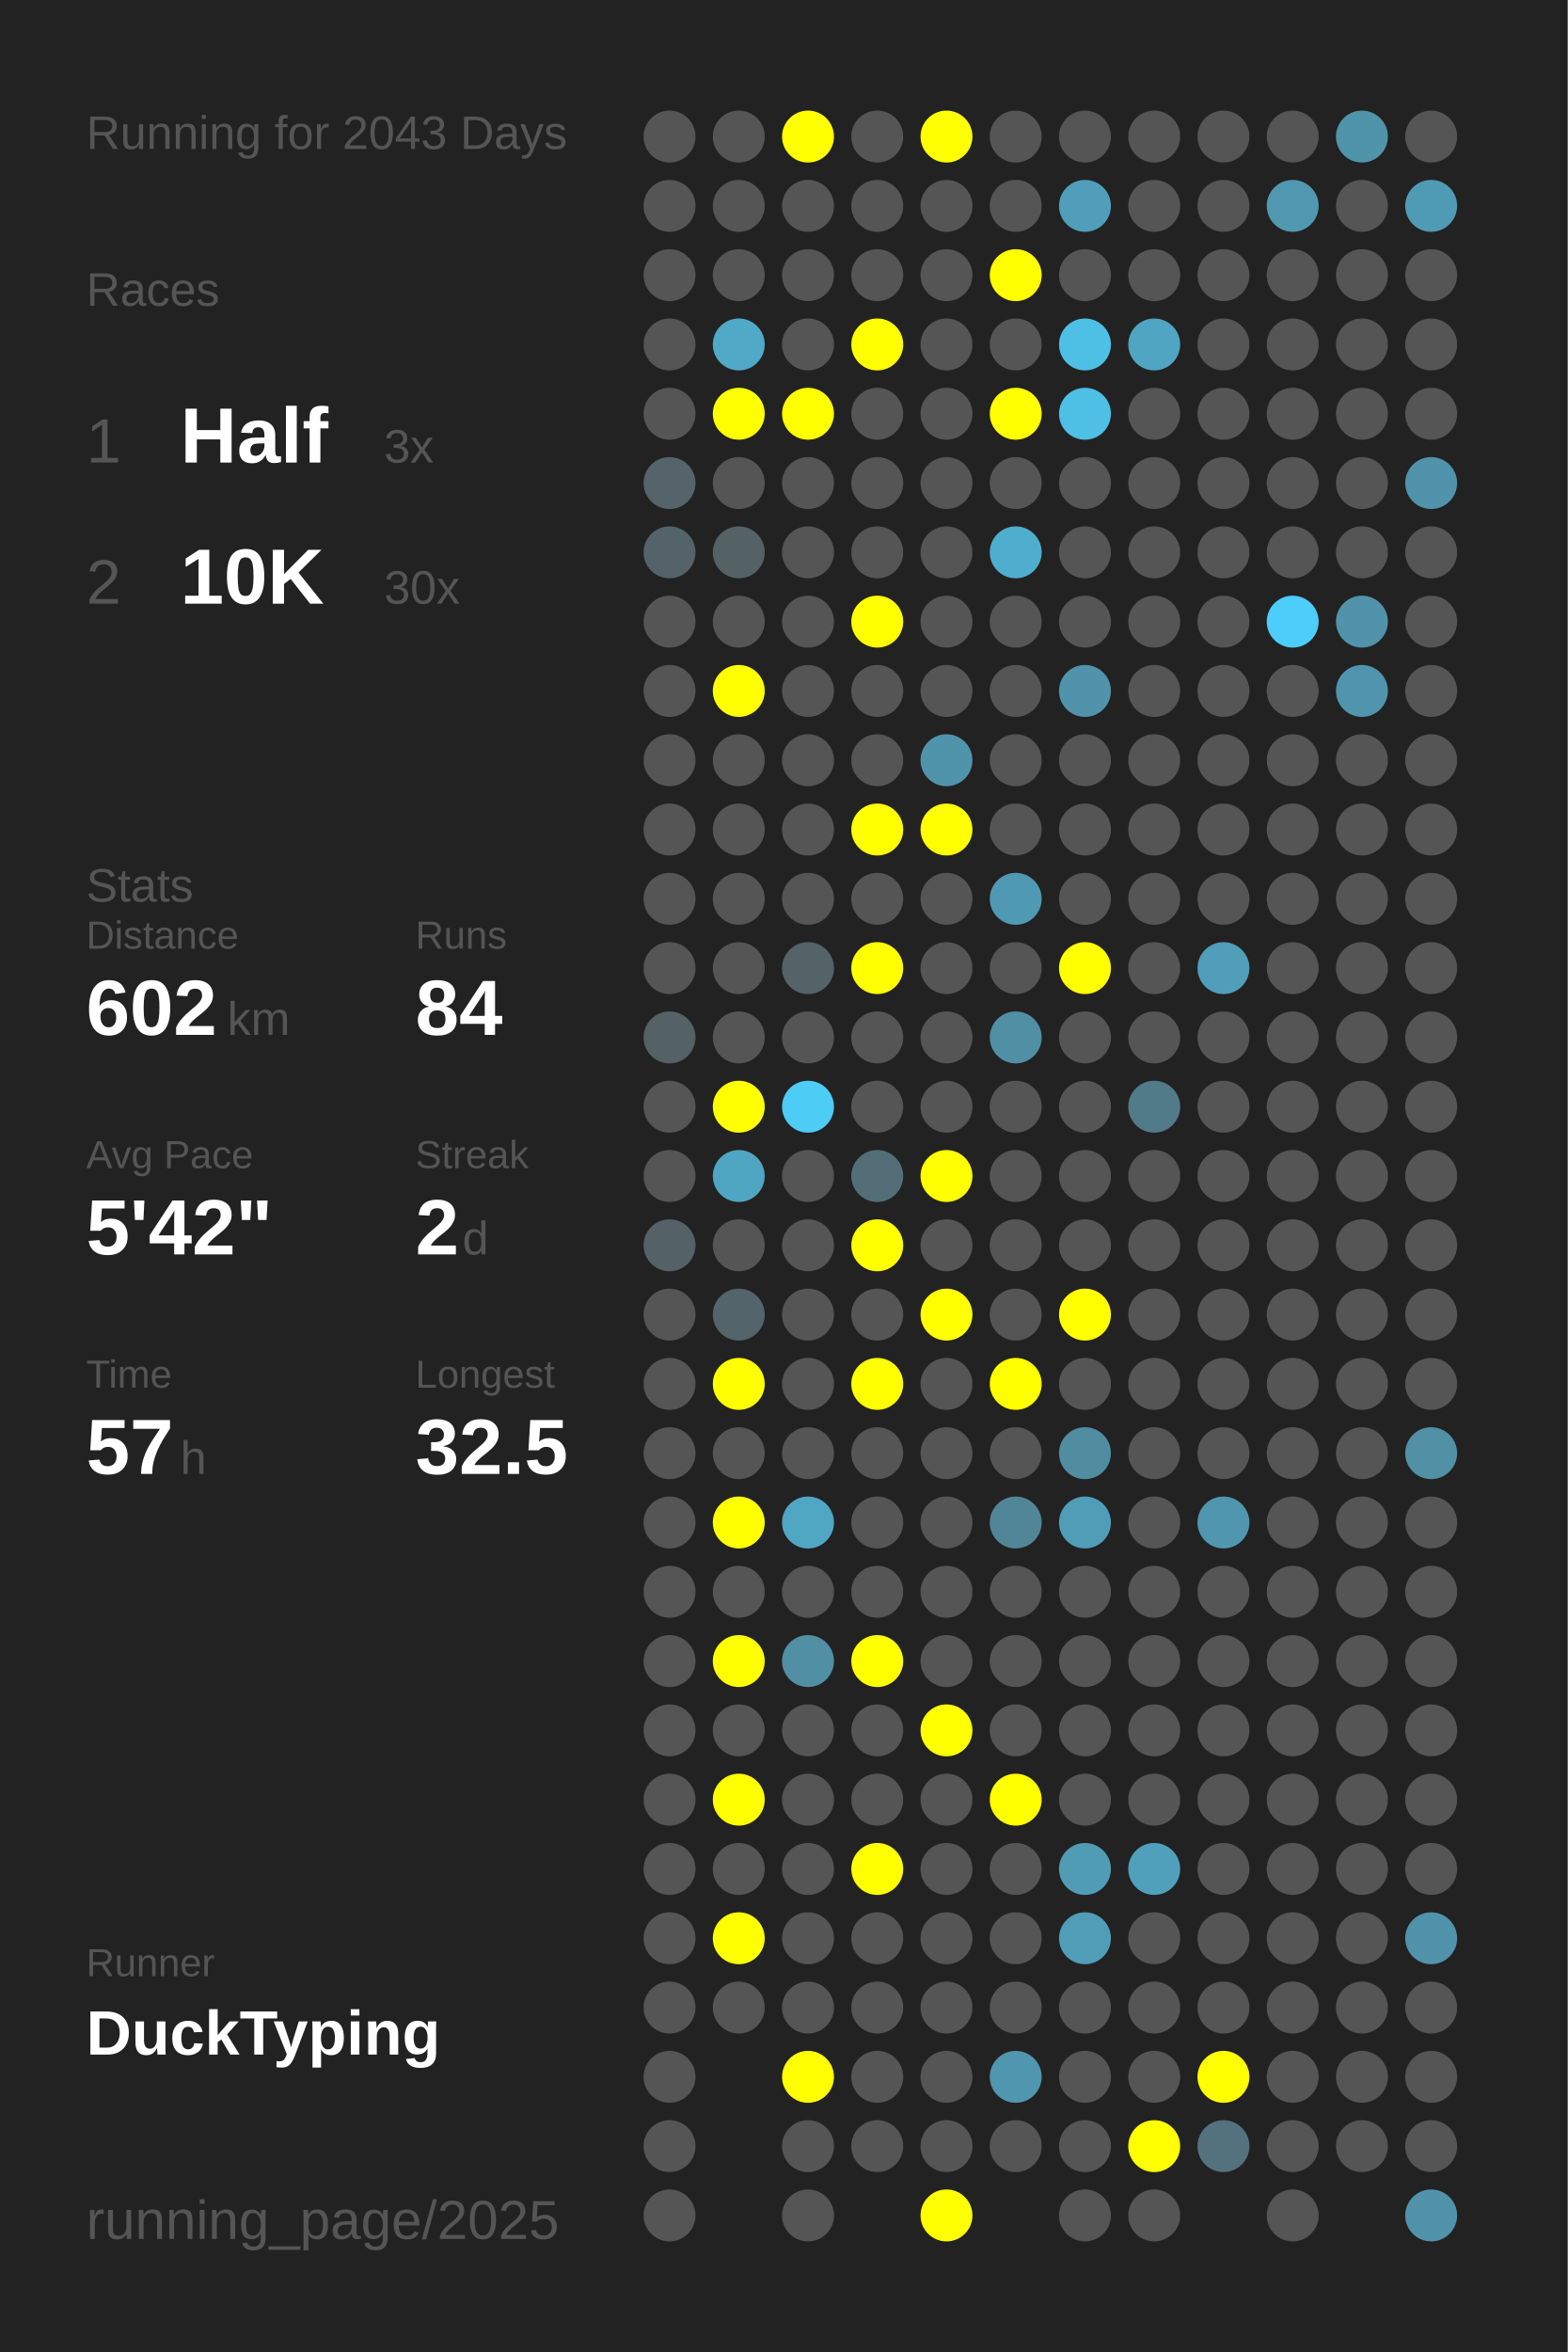
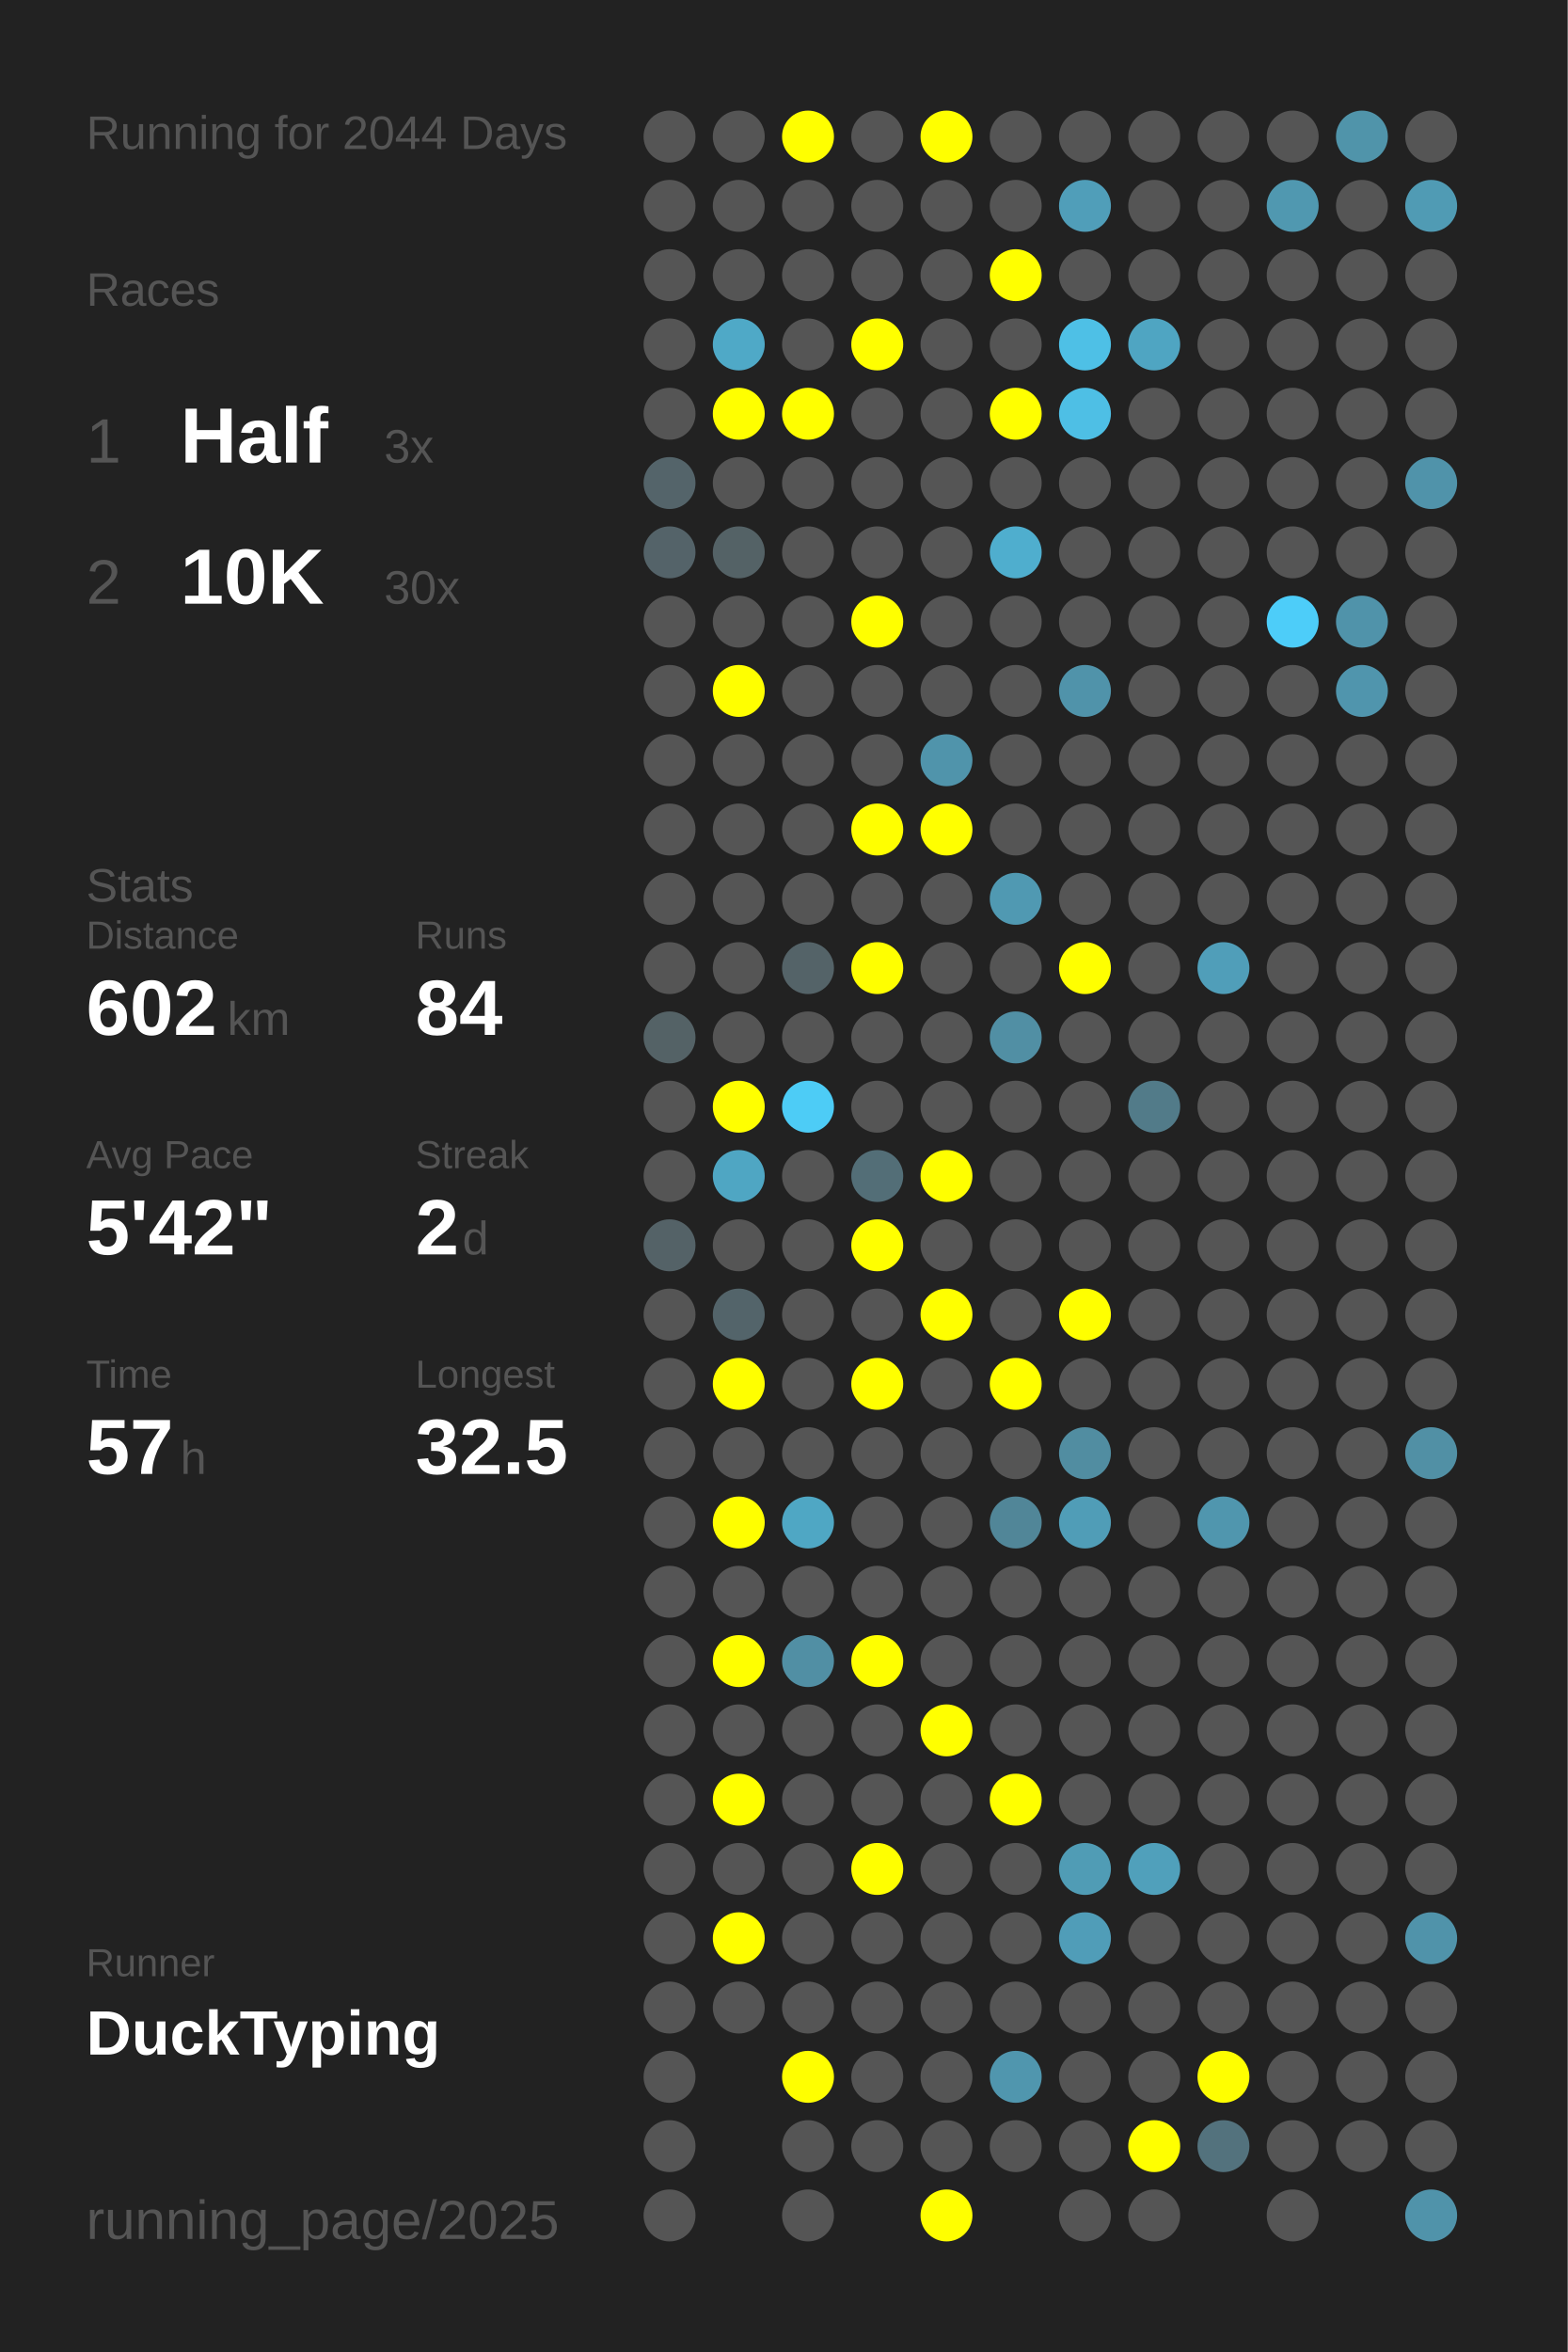
<svg xmlns="http://www.w3.org/2000/svg" baseProfile="full" height="300mm" version="1.1" viewBox="0,0,200,300" width="200mm">
  <defs />
  <rect fill="#222222" height="300" width="200" x="0" y="0" />
-   <text fill="#555555" style="font-size:6px; font-family:Arial;" x="11" y="19">Running for 2043 Days</text>
+   <text fill="#555555" style="font-size:6px; font-family:Arial;" x="11" y="19">Running for 2044 Days</text>
  <text fill="#555555" style="font-size:6px; font-family:Arial;" x="11" y="39">Races</text>
  <text fill="#555555" style="font-size:8px; font-family:Arial;" x="11" y="59">1</text>
  <text fill="#FFFFFF" style="font-size:10px; font-family:Arial; font-weight:bold;" x="23" y="59">Half</text>
  <text fill="#555555" style="font-size:6px; font-family:Arial;" x="49" y="59">3x</text>
  <text fill="#555555" style="font-size:8px; font-family:Arial;" x="11" y="77">2</text>
  <text fill="#FFFFFF" style="font-size:10px; font-family:Arial; font-weight:bold;" x="23" y="77">10K</text>
  <text fill="#555555" style="font-size:6px; font-family:Arial;" x="49" y="77">30x</text>
  <text fill="#555555" style="font-size:6px; font-family:Arial;" x="11" y="115">Stats</text>
  <text fill="#555555" style="font-size:5px; font-family:Arial;" x="11" y="121">Distance</text>
  <text fill="#FFFFFF" style="font-size:10px; font-family:Arial; font-weight:bold;" x="11" y="132">602</text>
  <text fill="#555555" style="font-size:6px; font-family:Arial;" x="29" y="132">km</text>
  <text fill="#555555" style="font-size:5px; font-family:Arial;" x="53" y="121">Runs</text>
  <text fill="#FFFFFF" style="font-size:10px; font-family:Arial; font-weight:bold;" x="53" y="132">84</text>
  <text fill="#555555" style="font-size:5px; font-family:Arial;" x="11" y="149">Avg Pace</text>
  <text fill="#FFFFFF" style="font-size:10px; font-family:Arial; font-weight:bold;" x="11" y="160">5'42"</text>
  <text fill="#555555" style="font-size:5px; font-family:Arial;" x="53" y="149">Streak</text>
  <text fill="#FFFFFF" style="font-size:10px; font-family:Arial; font-weight:bold;" x="53" y="160">2</text>
  <text fill="#555555" style="font-size:6px; font-family:Arial;" x="59" y="160">d</text>
  <text fill="#555555" style="font-size:5px; font-family:Arial;" x="11" y="177">Time</text>
  <text fill="#FFFFFF" style="font-size:10px; font-family:Arial; font-weight:bold;" x="11" y="188">57</text>
  <text fill="#555555" style="font-size:6px; font-family:Arial;" x="23" y="188">h</text>
  <text fill="#555555" style="font-size:5px; font-family:Arial;" x="53" y="177">Longest</text>
  <text fill="#FFFFFF" style="font-size:10px; font-family:Arial; font-weight:bold;" x="53" y="188">32.5</text>
  <text fill="#555555" style="font-size:5px; font-family:Arial;" x="11" y="252.065">Runner</text>
  <text fill="#FFFFFF" style="font-size:8px; font-family:Arial; font-weight:bold;" x="11" y="262.065">DuckTyping</text>
  <text fill="#555555" style="font-size:7px; font-family:Arial;" x="11" y="285.581">running_page/2025</text>
  <circle cx="85.417" cy="17.419" fill="#555555" r="3.312" />
  <circle cx="85.417" cy="26.258" fill="#555555" r="3.312" />
  <circle cx="85.417" cy="35.097" fill="#555555" r="3.312" />
  <circle cx="85.417" cy="43.935" fill="#555555" r="3.312" />
  <circle cx="85.417" cy="52.774" fill="#555555" r="3.312" />
  <circle cx="85.417" cy="61.613" fill="#54646a" r="3.312" />
  <circle cx="85.417" cy="70.452" fill="#546369" r="3.312" />
  <circle cx="85.417" cy="79.29" fill="#555555" r="3.312" />
  <circle cx="85.417" cy="88.129" fill="#555555" r="3.312" />
  <circle cx="85.417" cy="96.968" fill="#555555" r="3.312" />
  <circle cx="85.417" cy="105.806" fill="#555555" r="3.312" />
  <circle cx="85.417" cy="114.645" fill="#555555" r="3.312" />
  <circle cx="85.417" cy="123.484" fill="#555555" r="3.312" />
  <circle cx="85.417" cy="132.323" fill="#546266" r="3.312" />
  <circle cx="85.417" cy="141.161" fill="#555555" r="3.312" />
  <circle cx="85.417" cy="150" fill="#555555" r="3.312" />
  <circle cx="85.417" cy="158.839" fill="#546267" r="3.312" />
  <circle cx="85.417" cy="167.677" fill="#555555" r="3.312" />
  <circle cx="85.417" cy="176.516" fill="#555555" r="3.312" />
  <circle cx="85.417" cy="185.355" fill="#555555" r="3.312" />
  <circle cx="85.417" cy="194.194" fill="#555555" r="3.312" />
  <circle cx="85.417" cy="203.032" fill="#555555" r="3.312" />
  <circle cx="85.417" cy="211.871" fill="#555555" r="3.312" />
  <circle cx="85.417" cy="220.71" fill="#555555" r="3.312" />
  <circle cx="85.417" cy="229.548" fill="#555555" r="3.312" />
  <circle cx="85.417" cy="238.387" fill="#555555" r="3.312" />
  <circle cx="85.417" cy="247.226" fill="#555555" r="3.312" />
  <circle cx="85.417" cy="256.065" fill="#555555" r="3.312" />
  <circle cx="85.417" cy="264.903" fill="#555555" r="3.312" />
  <circle cx="85.417" cy="273.742" fill="#555555" r="3.312" />
  <circle cx="85.417" cy="282.581" fill="#555555" r="3.312" />
  <circle cx="94.25" cy="17.419" fill="#555555" r="3.312" />
  <circle cx="94.25" cy="26.258" fill="#555555" r="3.312" />
  <circle cx="94.25" cy="35.097" fill="#555555" r="3.312" />
  <circle cx="94.25" cy="43.935" fill="#4fa9c7" r="3.312" />
  <circle cx="94.25" cy="52.774" fill="#FFFF00" r="3.312" />
  <circle cx="94.25" cy="61.613" fill="#555555" r="3.312" />
  <circle cx="94.25" cy="70.452" fill="#546266" r="3.312" />
  <circle cx="94.25" cy="79.29" fill="#555555" r="3.312" />
  <circle cx="94.25" cy="88.129" fill="#FFFF00" r="3.312" />
  <circle cx="94.25" cy="96.968" fill="#555555" r="3.312" />
  <circle cx="94.25" cy="105.806" fill="#555555" r="3.312" />
  <circle cx="94.25" cy="114.645" fill="#555555" r="3.312" />
  <circle cx="94.25" cy="123.484" fill="#555555" r="3.312" />
  <circle cx="94.25" cy="132.323" fill="#555555" r="3.312" />
  <circle cx="94.25" cy="141.161" fill="#FFFF00" r="3.312" />
  <circle cx="94.25" cy="150" fill="#4fa6c3" r="3.312" />
  <circle cx="94.25" cy="158.839" fill="#555555" r="3.312" />
  <circle cx="94.25" cy="167.677" fill="#53646a" r="3.312" />
  <circle cx="94.25" cy="176.516" fill="#FFFF00" r="3.312" />
  <circle cx="94.25" cy="185.355" fill="#555555" r="3.312" />
  <circle cx="94.25" cy="194.194" fill="#FFFF00" r="3.312" />
  <circle cx="94.25" cy="203.032" fill="#555555" r="3.312" />
  <circle cx="94.25" cy="211.871" fill="#FFFF00" r="3.312" />
  <circle cx="94.25" cy="220.71" fill="#555555" r="3.312" />
  <circle cx="94.25" cy="229.548" fill="#FFFF00" r="3.312" />
  <circle cx="94.25" cy="238.387" fill="#555555" r="3.312" />
  <circle cx="94.25" cy="247.226" fill="#FFFF00" r="3.312" />
  <circle cx="94.25" cy="256.065" fill="#555555" r="3.312" />
  <circle cx="103.083" cy="17.419" fill="#FFFF00" r="3.312" />
  <circle cx="103.083" cy="26.258" fill="#555555" r="3.312" />
  <circle cx="103.083" cy="35.097" fill="#555555" r="3.312" />
  <circle cx="103.083" cy="43.935" fill="#555555" r="3.312" />
  <circle cx="103.083" cy="52.774" fill="#FFFF00" r="3.312" />
  <circle cx="103.083" cy="61.613" fill="#555555" r="3.312" />
  <circle cx="103.083" cy="70.452" fill="#555555" r="3.312" />
  <circle cx="103.083" cy="79.29" fill="#555555" r="3.312" />
  <circle cx="103.083" cy="88.129" fill="#555555" r="3.312" />
  <circle cx="103.083" cy="96.968" fill="#555555" r="3.312" />
  <circle cx="103.083" cy="105.806" fill="#555555" r="3.312" />
  <circle cx="103.083" cy="114.645" fill="#555555" r="3.312" />
  <circle cx="103.083" cy="123.484" fill="#546368" r="3.312" />
  <circle cx="103.083" cy="132.323" fill="#555555" r="3.312" />
  <circle cx="103.083" cy="141.161" fill="#4dccf6" r="3.312" />
  <circle cx="103.083" cy="150" fill="#555555" r="3.312" />
  <circle cx="103.083" cy="158.839" fill="#555555" r="3.312" />
  <circle cx="103.083" cy="167.677" fill="#555555" r="3.312" />
  <circle cx="103.083" cy="176.516" fill="#555555" r="3.312" />
  <circle cx="103.083" cy="185.355" fill="#555555" r="3.312" />
  <circle cx="103.083" cy="194.194" fill="#4fa7c4" r="3.312" />
  <circle cx="103.083" cy="203.032" fill="#555555" r="3.312" />
  <circle cx="103.083" cy="211.871" fill="#518fa4" r="3.312" />
  <circle cx="103.083" cy="220.71" fill="#555555" r="3.312" />
  <circle cx="103.083" cy="229.548" fill="#555555" r="3.312" />
  <circle cx="103.083" cy="238.387" fill="#555555" r="3.312" />
  <circle cx="103.083" cy="247.226" fill="#555555" r="3.312" />
  <circle cx="103.083" cy="256.065" fill="#555555" r="3.312" />
  <circle cx="103.083" cy="264.903" fill="#FFFF00" r="3.312" />
  <circle cx="103.083" cy="273.742" fill="#555555" r="3.312" />
  <circle cx="103.083" cy="282.581" fill="#555555" r="3.312" />
  <circle cx="111.917" cy="17.419" fill="#555555" r="3.312" />
  <circle cx="111.917" cy="26.258" fill="#555555" r="3.312" />
  <circle cx="111.917" cy="35.097" fill="#555555" r="3.312" />
  <circle cx="111.917" cy="43.935" fill="#FFFF00" r="3.312" />
  <circle cx="111.917" cy="52.774" fill="#555555" r="3.312" />
  <circle cx="111.917" cy="61.613" fill="#555555" r="3.312" />
  <circle cx="111.917" cy="70.452" fill="#555555" r="3.312" />
  <circle cx="111.917" cy="79.29" fill="#FFFF00" r="3.312" />
  <circle cx="111.917" cy="88.129" fill="#555555" r="3.312" />
  <circle cx="111.917" cy="96.968" fill="#555555" r="3.312" />
  <circle cx="111.917" cy="105.806" fill="#FFFF00" r="3.312" />
  <circle cx="111.917" cy="114.645" fill="#555555" r="3.312" />
  <circle cx="111.917" cy="123.484" fill="#FFFF00" r="3.312" />
  <circle cx="111.917" cy="132.323" fill="#555555" r="3.312" />
  <circle cx="111.917" cy="141.161" fill="#555555" r="3.312" />
  <circle cx="111.917" cy="150" fill="#536e77" r="3.312" />
  <circle cx="111.917" cy="158.839" fill="#FFFF00" r="3.312" />
  <circle cx="111.917" cy="167.677" fill="#555555" r="3.312" />
  <circle cx="111.917" cy="176.516" fill="#FFFF00" r="3.312" />
  <circle cx="111.917" cy="185.355" fill="#555555" r="3.312" />
  <circle cx="111.917" cy="194.194" fill="#555555" r="3.312" />
  <circle cx="111.917" cy="203.032" fill="#555555" r="3.312" />
  <circle cx="111.917" cy="211.871" fill="#FFFF00" r="3.312" />
  <circle cx="111.917" cy="220.71" fill="#555555" r="3.312" />
  <circle cx="111.917" cy="229.548" fill="#555555" r="3.312" />
  <circle cx="111.917" cy="238.387" fill="#FFFF00" r="3.312" />
  <circle cx="111.917" cy="247.226" fill="#555555" r="3.312" />
  <circle cx="111.917" cy="256.065" fill="#555555" r="3.312" />
  <circle cx="111.917" cy="264.903" fill="#555555" r="3.312" />
  <circle cx="111.917" cy="273.742" fill="#555555" r="3.312" />
  <circle cx="120.75" cy="17.419" fill="#FFFF00" r="3.312" />
  <circle cx="120.75" cy="26.258" fill="#555555" r="3.312" />
  <circle cx="120.75" cy="35.097" fill="#555555" r="3.312" />
  <circle cx="120.75" cy="43.935" fill="#555555" r="3.312" />
  <circle cx="120.75" cy="52.774" fill="#555555" r="3.312" />
  <circle cx="120.75" cy="61.613" fill="#555555" r="3.312" />
  <circle cx="120.75" cy="70.452" fill="#555555" r="3.312" />
  <circle cx="120.75" cy="79.29" fill="#555555" r="3.312" />
  <circle cx="120.75" cy="88.129" fill="#555555" r="3.312" />
  <circle cx="120.75" cy="96.968" fill="#5094ab" r="3.312" />
  <circle cx="120.75" cy="105.806" fill="#FFFF00" r="3.312" />
  <circle cx="120.75" cy="114.645" fill="#555555" r="3.312" />
  <circle cx="120.75" cy="123.484" fill="#555555" r="3.312" />
  <circle cx="120.75" cy="132.323" fill="#555555" r="3.312" />
  <circle cx="120.75" cy="141.161" fill="#555555" r="3.312" />
  <circle cx="120.75" cy="150" fill="#FFFF00" r="3.312" />
  <circle cx="120.75" cy="158.839" fill="#555555" r="3.312" />
  <circle cx="120.75" cy="167.677" fill="#FFFF00" r="3.312" />
  <circle cx="120.75" cy="176.516" fill="#555555" r="3.312" />
  <circle cx="120.75" cy="185.355" fill="#555555" r="3.312" />
  <circle cx="120.75" cy="194.194" fill="#555555" r="3.312" />
  <circle cx="120.75" cy="203.032" fill="#555555" r="3.312" />
  <circle cx="120.75" cy="211.871" fill="#555555" r="3.312" />
  <circle cx="120.75" cy="220.71" fill="#FFFF00" r="3.312" />
  <circle cx="120.75" cy="229.548" fill="#555555" r="3.312" />
  <circle cx="120.75" cy="238.387" fill="#555555" r="3.312" />
  <circle cx="120.75" cy="247.226" fill="#555555" r="3.312" />
  <circle cx="120.75" cy="256.065" fill="#555555" r="3.312" />
  <circle cx="120.75" cy="264.903" fill="#555555" r="3.312" />
  <circle cx="120.75" cy="273.742" fill="#555555" r="3.312" />
  <circle cx="120.75" cy="282.581" fill="#FFFF00" r="3.312" />
  <circle cx="129.583" cy="17.419" fill="#555555" r="3.312" />
  <circle cx="129.583" cy="26.258" fill="#555555" r="3.312" />
  <circle cx="129.583" cy="35.097" fill="#FFFF00" r="3.312" />
  <circle cx="129.583" cy="43.935" fill="#555555" r="3.312" />
  <circle cx="129.583" cy="52.774" fill="#FFFF00" r="3.312" />
  <circle cx="129.583" cy="61.613" fill="#555555" r="3.312" />
  <circle cx="129.583" cy="70.452" fill="#4faece" r="3.312" />
  <circle cx="129.583" cy="79.29" fill="#555555" r="3.312" />
  <circle cx="129.583" cy="88.129" fill="#555555" r="3.312" />
  <circle cx="129.583" cy="96.968" fill="#555555" r="3.312" />
  <circle cx="129.583" cy="105.806" fill="#555555" r="3.312" />
  <circle cx="129.583" cy="114.645" fill="#5099b2" r="3.312" />
  <circle cx="129.583" cy="123.484" fill="#555555" r="3.312" />
  <circle cx="129.583" cy="132.323" fill="#518fa4" r="3.312" />
  <circle cx="129.583" cy="141.161" fill="#555555" r="3.312" />
  <circle cx="129.583" cy="150" fill="#555555" r="3.312" />
  <circle cx="129.583" cy="158.839" fill="#555555" r="3.312" />
  <circle cx="129.583" cy="167.677" fill="#555555" r="3.312" />
  <circle cx="129.583" cy="176.516" fill="#FFFF00" r="3.312" />
  <circle cx="129.583" cy="185.355" fill="#555555" r="3.312" />
  <circle cx="129.583" cy="194.194" fill="#518698" r="3.312" />
  <circle cx="129.583" cy="203.032" fill="#555555" r="3.312" />
  <circle cx="129.583" cy="211.871" fill="#555555" r="3.312" />
  <circle cx="129.583" cy="220.71" fill="#555555" r="3.312" />
  <circle cx="129.583" cy="229.548" fill="#FFFF00" r="3.312" />
  <circle cx="129.583" cy="238.387" fill="#555555" r="3.312" />
  <circle cx="129.583" cy="247.226" fill="#555555" r="3.312" />
  <circle cx="129.583" cy="256.065" fill="#555555" r="3.312" />
  <circle cx="129.583" cy="264.903" fill="#5096ae" r="3.312" />
  <circle cx="129.583" cy="273.742" fill="#555555" r="3.312" />
  <circle cx="138.417" cy="17.419" fill="#555555" r="3.312" />
  <circle cx="138.417" cy="26.258" fill="#509eb9" r="3.312" />
  <circle cx="138.417" cy="35.097" fill="#555555" r="3.312" />
  <circle cx="138.417" cy="43.935" fill="#4ec0e6" r="3.312" />
  <circle cx="138.417" cy="52.774" fill="#4ebfe5" r="3.312" />
  <circle cx="138.417" cy="61.613" fill="#555555" r="3.312" />
  <circle cx="138.417" cy="70.452" fill="#555555" r="3.312" />
  <circle cx="138.417" cy="79.29" fill="#555555" r="3.312" />
  <circle cx="138.417" cy="88.129" fill="#5093aa" r="3.312" />
  <circle cx="138.417" cy="96.968" fill="#555555" r="3.312" />
  <circle cx="138.417" cy="105.806" fill="#555555" r="3.312" />
  <circle cx="138.417" cy="114.645" fill="#555555" r="3.312" />
  <circle cx="138.417" cy="123.484" fill="#FFFF00" r="3.312" />
  <circle cx="138.417" cy="132.323" fill="#555555" r="3.312" />
  <circle cx="138.417" cy="141.161" fill="#555555" r="3.312" />
  <circle cx="138.417" cy="150" fill="#555555" r="3.312" />
  <circle cx="138.417" cy="158.839" fill="#555555" r="3.312" />
  <circle cx="138.417" cy="167.677" fill="#FFFF00" r="3.312" />
  <circle cx="138.417" cy="176.516" fill="#555555" r="3.312" />
  <circle cx="138.417" cy="185.355" fill="#518da1" r="3.312" />
  <circle cx="138.417" cy="194.194" fill="#509db7" r="3.312" />
  <circle cx="138.417" cy="203.032" fill="#555555" r="3.312" />
  <circle cx="138.417" cy="211.871" fill="#555555" r="3.312" />
  <circle cx="138.417" cy="220.71" fill="#555555" r="3.312" />
  <circle cx="138.417" cy="229.548" fill="#555555" r="3.312" />
  <circle cx="138.417" cy="238.387" fill="#509cb5" r="3.312" />
  <circle cx="138.417" cy="247.226" fill="#509db8" r="3.312" />
  <circle cx="138.417" cy="256.065" fill="#555555" r="3.312" />
  <circle cx="138.417" cy="264.903" fill="#555555" r="3.312" />
  <circle cx="138.417" cy="273.742" fill="#555555" r="3.312" />
  <circle cx="138.417" cy="282.581" fill="#555555" r="3.312" />
  <circle cx="147.25" cy="17.419" fill="#555555" r="3.312" />
  <circle cx="147.25" cy="26.258" fill="#555555" r="3.312" />
  <circle cx="147.25" cy="35.097" fill="#555555" r="3.312" />
  <circle cx="147.25" cy="43.935" fill="#4fa5c2" r="3.312" />
  <circle cx="147.25" cy="52.774" fill="#555555" r="3.312" />
  <circle cx="147.25" cy="61.613" fill="#555555" r="3.312" />
  <circle cx="147.25" cy="70.452" fill="#555555" r="3.312" />
  <circle cx="147.25" cy="79.29" fill="#555555" r="3.312" />
  <circle cx="147.25" cy="88.129" fill="#555555" r="3.312" />
  <circle cx="147.25" cy="96.968" fill="#555555" r="3.312" />
  <circle cx="147.25" cy="105.806" fill="#555555" r="3.312" />
  <circle cx="147.25" cy="114.645" fill="#555555" r="3.312" />
  <circle cx="147.25" cy="123.484" fill="#555555" r="3.312" />
  <circle cx="147.25" cy="132.323" fill="#555555" r="3.312" />
  <circle cx="147.25" cy="141.161" fill="#527b89" r="3.312" />
  <circle cx="147.25" cy="150" fill="#555555" r="3.312" />
  <circle cx="147.25" cy="158.839" fill="#555555" r="3.312" />
  <circle cx="147.25" cy="167.677" fill="#555555" r="3.312" />
  <circle cx="147.25" cy="176.516" fill="#555555" r="3.312" />
  <circle cx="147.25" cy="185.355" fill="#555555" r="3.312" />
  <circle cx="147.25" cy="194.194" fill="#555555" r="3.312" />
  <circle cx="147.25" cy="203.032" fill="#555555" r="3.312" />
  <circle cx="147.25" cy="211.871" fill="#555555" r="3.312" />
  <circle cx="147.25" cy="220.71" fill="#555555" r="3.312" />
  <circle cx="147.25" cy="229.548" fill="#555555" r="3.312" />
  <circle cx="147.25" cy="238.387" fill="#50a0bb" r="3.312" />
  <circle cx="147.25" cy="247.226" fill="#555555" r="3.312" />
  <circle cx="147.25" cy="256.065" fill="#555555" r="3.312" />
  <circle cx="147.25" cy="264.903" fill="#555555" r="3.312" />
  <circle cx="147.25" cy="273.742" fill="#FFFF00" r="3.312" />
  <circle cx="147.25" cy="282.581" fill="#555555" r="3.312" />
  <circle cx="156.083" cy="17.419" fill="#555555" r="3.312" />
  <circle cx="156.083" cy="26.258" fill="#555555" r="3.312" />
  <circle cx="156.083" cy="35.097" fill="#555555" r="3.312" />
  <circle cx="156.083" cy="43.935" fill="#555555" r="3.312" />
  <circle cx="156.083" cy="52.774" fill="#555555" r="3.312" />
  <circle cx="156.083" cy="61.613" fill="#555555" r="3.312" />
  <circle cx="156.083" cy="70.452" fill="#555555" r="3.312" />
  <circle cx="156.083" cy="79.29" fill="#555555" r="3.312" />
  <circle cx="156.083" cy="88.129" fill="#555555" r="3.312" />
  <circle cx="156.083" cy="96.968" fill="#555555" r="3.312" />
  <circle cx="156.083" cy="105.806" fill="#555555" r="3.312" />
  <circle cx="156.083" cy="114.645" fill="#555555" r="3.312" />
  <circle cx="156.083" cy="123.484" fill="#509eb9" r="3.312" />
  <circle cx="156.083" cy="132.323" fill="#555555" r="3.312" />
  <circle cx="156.083" cy="141.161" fill="#555555" r="3.312" />
  <circle cx="156.083" cy="150" fill="#555555" r="3.312" />
  <circle cx="156.083" cy="158.839" fill="#555555" r="3.312" />
  <circle cx="156.083" cy="167.677" fill="#555555" r="3.312" />
  <circle cx="156.083" cy="176.516" fill="#555555" r="3.312" />
  <circle cx="156.083" cy="185.355" fill="#555555" r="3.312" />
  <circle cx="156.083" cy="194.194" fill="#5096ae" r="3.312" />
  <circle cx="156.083" cy="203.032" fill="#555555" r="3.312" />
  <circle cx="156.083" cy="211.871" fill="#555555" r="3.312" />
  <circle cx="156.083" cy="220.71" fill="#555555" r="3.312" />
  <circle cx="156.083" cy="229.548" fill="#555555" r="3.312" />
  <circle cx="156.083" cy="238.387" fill="#555555" r="3.312" />
  <circle cx="156.083" cy="247.226" fill="#555555" r="3.312" />
  <circle cx="156.083" cy="256.065" fill="#555555" r="3.312" />
  <circle cx="156.083" cy="264.903" fill="#FFFF00" r="3.312" />
  <circle cx="156.083" cy="273.742" fill="#53727d" r="3.312" />
  <circle cx="164.917" cy="17.419" fill="#555555" r="3.312" />
  <circle cx="164.917" cy="26.258" fill="#5098b0" r="3.312" />
  <circle cx="164.917" cy="35.097" fill="#555555" r="3.312" />
  <circle cx="164.917" cy="43.935" fill="#555555" r="3.312" />
  <circle cx="164.917" cy="52.774" fill="#555555" r="3.312" />
  <circle cx="164.917" cy="61.613" fill="#555555" r="3.312" />
  <circle cx="164.917" cy="70.452" fill="#555555" r="3.312" />
  <circle cx="164.917" cy="79.29" fill="#4dcdf9" r="3.312" />
  <circle cx="164.917" cy="88.129" fill="#555555" r="3.312" />
  <circle cx="164.917" cy="96.968" fill="#555555" r="3.312" />
  <circle cx="164.917" cy="105.806" fill="#555555" r="3.312" />
  <circle cx="164.917" cy="114.645" fill="#555555" r="3.312" />
  <circle cx="164.917" cy="123.484" fill="#555555" r="3.312" />
  <circle cx="164.917" cy="132.323" fill="#555555" r="3.312" />
  <circle cx="164.917" cy="141.161" fill="#555555" r="3.312" />
  <circle cx="164.917" cy="150" fill="#555555" r="3.312" />
  <circle cx="164.917" cy="158.839" fill="#555555" r="3.312" />
  <circle cx="164.917" cy="167.677" fill="#555555" r="3.312" />
  <circle cx="164.917" cy="176.516" fill="#555555" r="3.312" />
  <circle cx="164.917" cy="185.355" fill="#555555" r="3.312" />
  <circle cx="164.917" cy="194.194" fill="#555555" r="3.312" />
  <circle cx="164.917" cy="203.032" fill="#555555" r="3.312" />
  <circle cx="164.917" cy="211.871" fill="#555555" r="3.312" />
  <circle cx="164.917" cy="220.71" fill="#555555" r="3.312" />
  <circle cx="164.917" cy="229.548" fill="#555555" r="3.312" />
  <circle cx="164.917" cy="238.387" fill="#555555" r="3.312" />
  <circle cx="164.917" cy="247.226" fill="#555555" r="3.312" />
  <circle cx="164.917" cy="256.065" fill="#555555" r="3.312" />
  <circle cx="164.917" cy="264.903" fill="#555555" r="3.312" />
  <circle cx="164.917" cy="273.742" fill="#555555" r="3.312" />
  <circle cx="164.917" cy="282.581" fill="#555555" r="3.312" />
  <circle cx="173.75" cy="17.419" fill="#5094aa" r="3.312" />
  <circle cx="173.75" cy="26.258" fill="#555555" r="3.312" />
  <circle cx="173.75" cy="35.097" fill="#555555" r="3.312" />
  <circle cx="173.75" cy="43.935" fill="#555555" r="3.312" />
  <circle cx="173.75" cy="52.774" fill="#555555" r="3.312" />
  <circle cx="173.75" cy="61.613" fill="#555555" r="3.312" />
  <circle cx="173.75" cy="70.452" fill="#555555" r="3.312" />
  <circle cx="173.75" cy="79.29" fill="#5093aa" r="3.312" />
  <circle cx="173.75" cy="88.129" fill="#5095ad" r="3.312" />
  <circle cx="173.75" cy="96.968" fill="#555555" r="3.312" />
  <circle cx="173.75" cy="105.806" fill="#555555" r="3.312" />
  <circle cx="173.75" cy="114.645" fill="#555555" r="3.312" />
  <circle cx="173.75" cy="123.484" fill="#555555" r="3.312" />
  <circle cx="173.75" cy="132.323" fill="#555555" r="3.312" />
  <circle cx="173.75" cy="141.161" fill="#555555" r="3.312" />
  <circle cx="173.75" cy="150" fill="#555555" r="3.312" />
  <circle cx="173.75" cy="158.839" fill="#555555" r="3.312" />
  <circle cx="173.75" cy="167.677" fill="#555555" r="3.312" />
  <circle cx="173.75" cy="176.516" fill="#555555" r="3.312" />
  <circle cx="173.75" cy="185.355" fill="#555555" r="3.312" />
  <circle cx="173.75" cy="194.194" fill="#555555" r="3.312" />
  <circle cx="173.75" cy="203.032" fill="#555555" r="3.312" />
  <circle cx="173.75" cy="211.871" fill="#555555" r="3.312" />
  <circle cx="173.75" cy="220.71" fill="#555555" r="3.312" />
  <circle cx="173.75" cy="229.548" fill="#555555" r="3.312" />
  <circle cx="173.75" cy="238.387" fill="#555555" r="3.312" />
  <circle cx="173.75" cy="247.226" fill="#555555" r="3.312" />
  <circle cx="173.75" cy="256.065" fill="#555555" r="3.312" />
  <circle cx="173.75" cy="264.903" fill="#555555" r="3.312" />
  <circle cx="173.75" cy="273.742" fill="#555555" r="3.312" />
  <circle cx="182.583" cy="17.419" fill="#555555" r="3.312" />
  <circle cx="182.583" cy="26.258" fill="#509bb4" r="3.312" />
  <circle cx="182.583" cy="35.097" fill="#555555" r="3.312" />
  <circle cx="182.583" cy="43.935" fill="#555555" r="3.312" />
  <circle cx="182.583" cy="52.774" fill="#555555" r="3.312" />
  <circle cx="182.583" cy="61.613" fill="#5093aa" r="3.312" />
  <circle cx="182.583" cy="70.452" fill="#555555" r="3.312" />
  <circle cx="182.583" cy="79.29" fill="#555555" r="3.312" />
  <circle cx="182.583" cy="88.129" fill="#555555" r="3.312" />
  <circle cx="182.583" cy="96.968" fill="#555555" r="3.312" />
  <circle cx="182.583" cy="105.806" fill="#555555" r="3.312" />
  <circle cx="182.583" cy="114.645" fill="#555555" r="3.312" />
  <circle cx="182.583" cy="123.484" fill="#555555" r="3.312" />
  <circle cx="182.583" cy="132.323" fill="#555555" r="3.312" />
  <circle cx="182.583" cy="141.161" fill="#555555" r="3.312" />
  <circle cx="182.583" cy="150" fill="#555555" r="3.312" />
  <circle cx="182.583" cy="158.839" fill="#555555" r="3.312" />
  <circle cx="182.583" cy="167.677" fill="#555555" r="3.312" />
  <circle cx="182.583" cy="176.516" fill="#555555" r="3.312" />
  <circle cx="182.583" cy="185.355" fill="#5190a5" r="3.312" />
  <circle cx="182.583" cy="194.194" fill="#555555" r="3.312" />
  <circle cx="182.583" cy="203.032" fill="#555555" r="3.312" />
  <circle cx="182.583" cy="211.871" fill="#555555" r="3.312" />
  <circle cx="182.583" cy="220.71" fill="#555555" r="3.312" />
  <circle cx="182.583" cy="229.548" fill="#555555" r="3.312" />
  <circle cx="182.583" cy="238.387" fill="#555555" r="3.312" />
  <circle cx="182.583" cy="247.226" fill="#5093aa" r="3.312" />
  <circle cx="182.583" cy="256.065" fill="#555555" r="3.312" />
  <circle cx="182.583" cy="264.903" fill="#555555" r="3.312" />
  <circle cx="182.583" cy="273.742" fill="#555555" r="3.312" />
  <circle cx="182.583" cy="282.581" fill="#5093aa" r="3.312" />
</svg>
